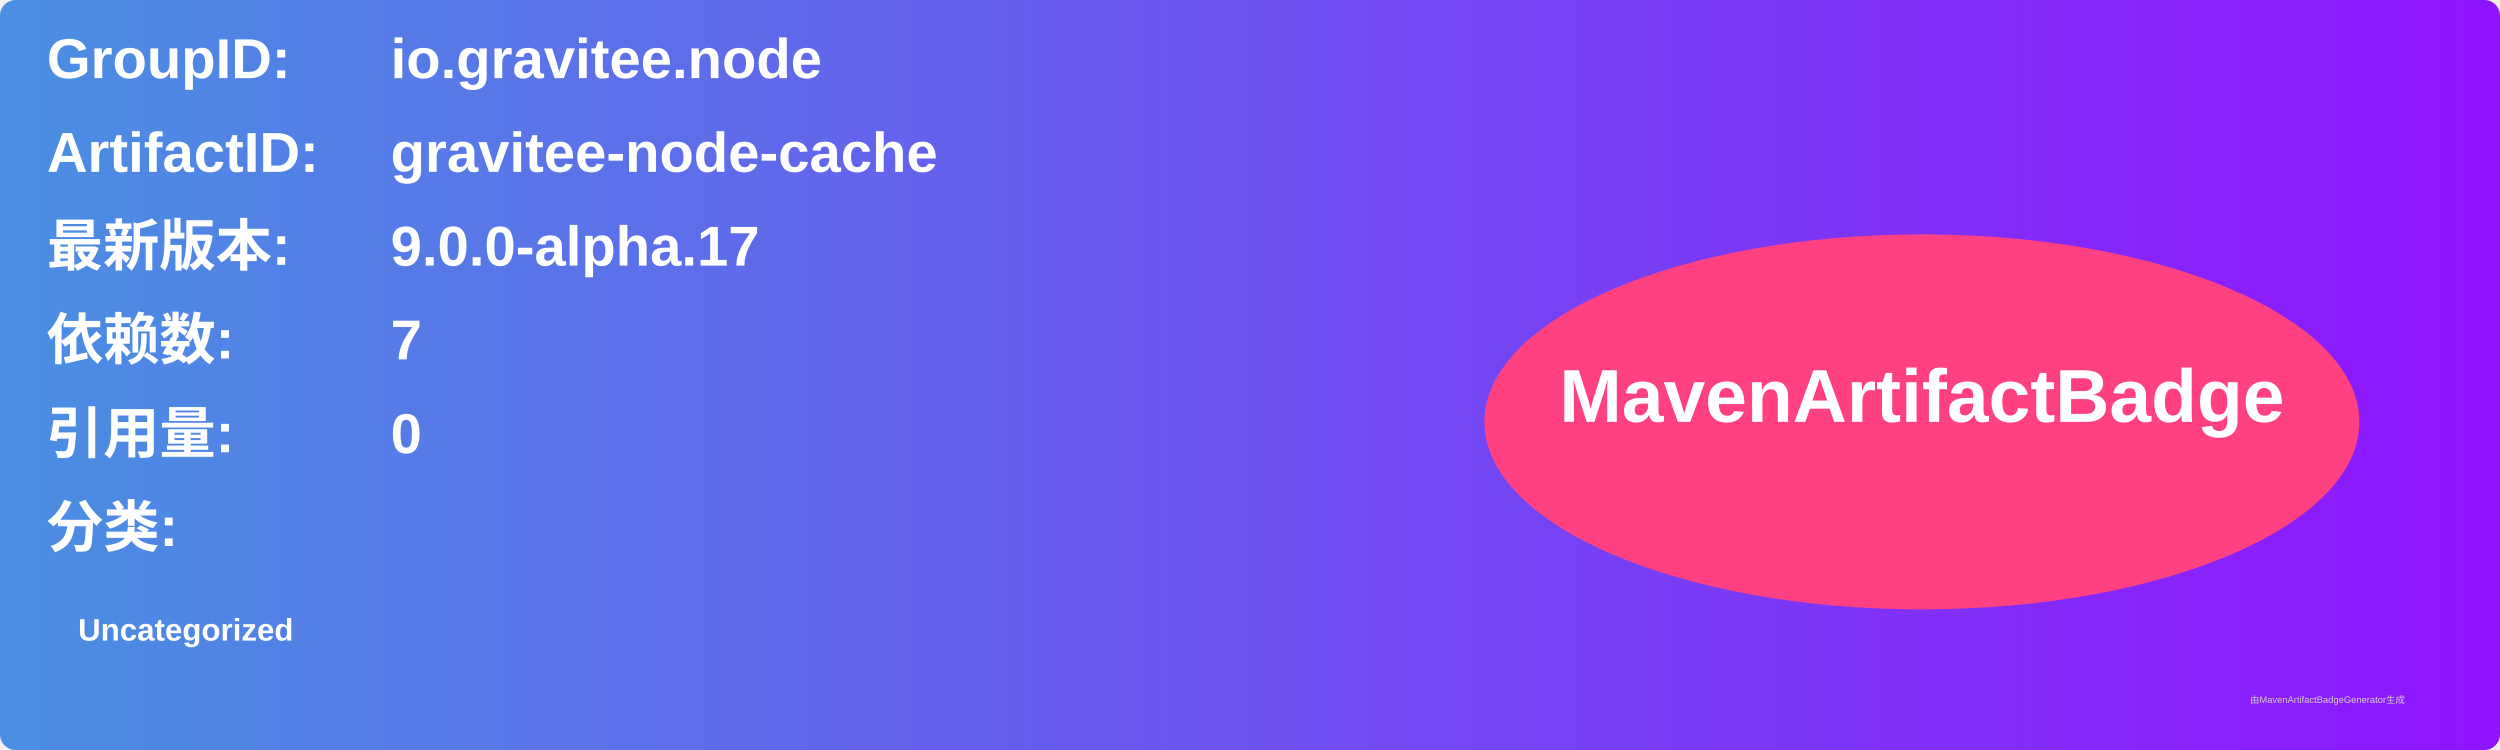
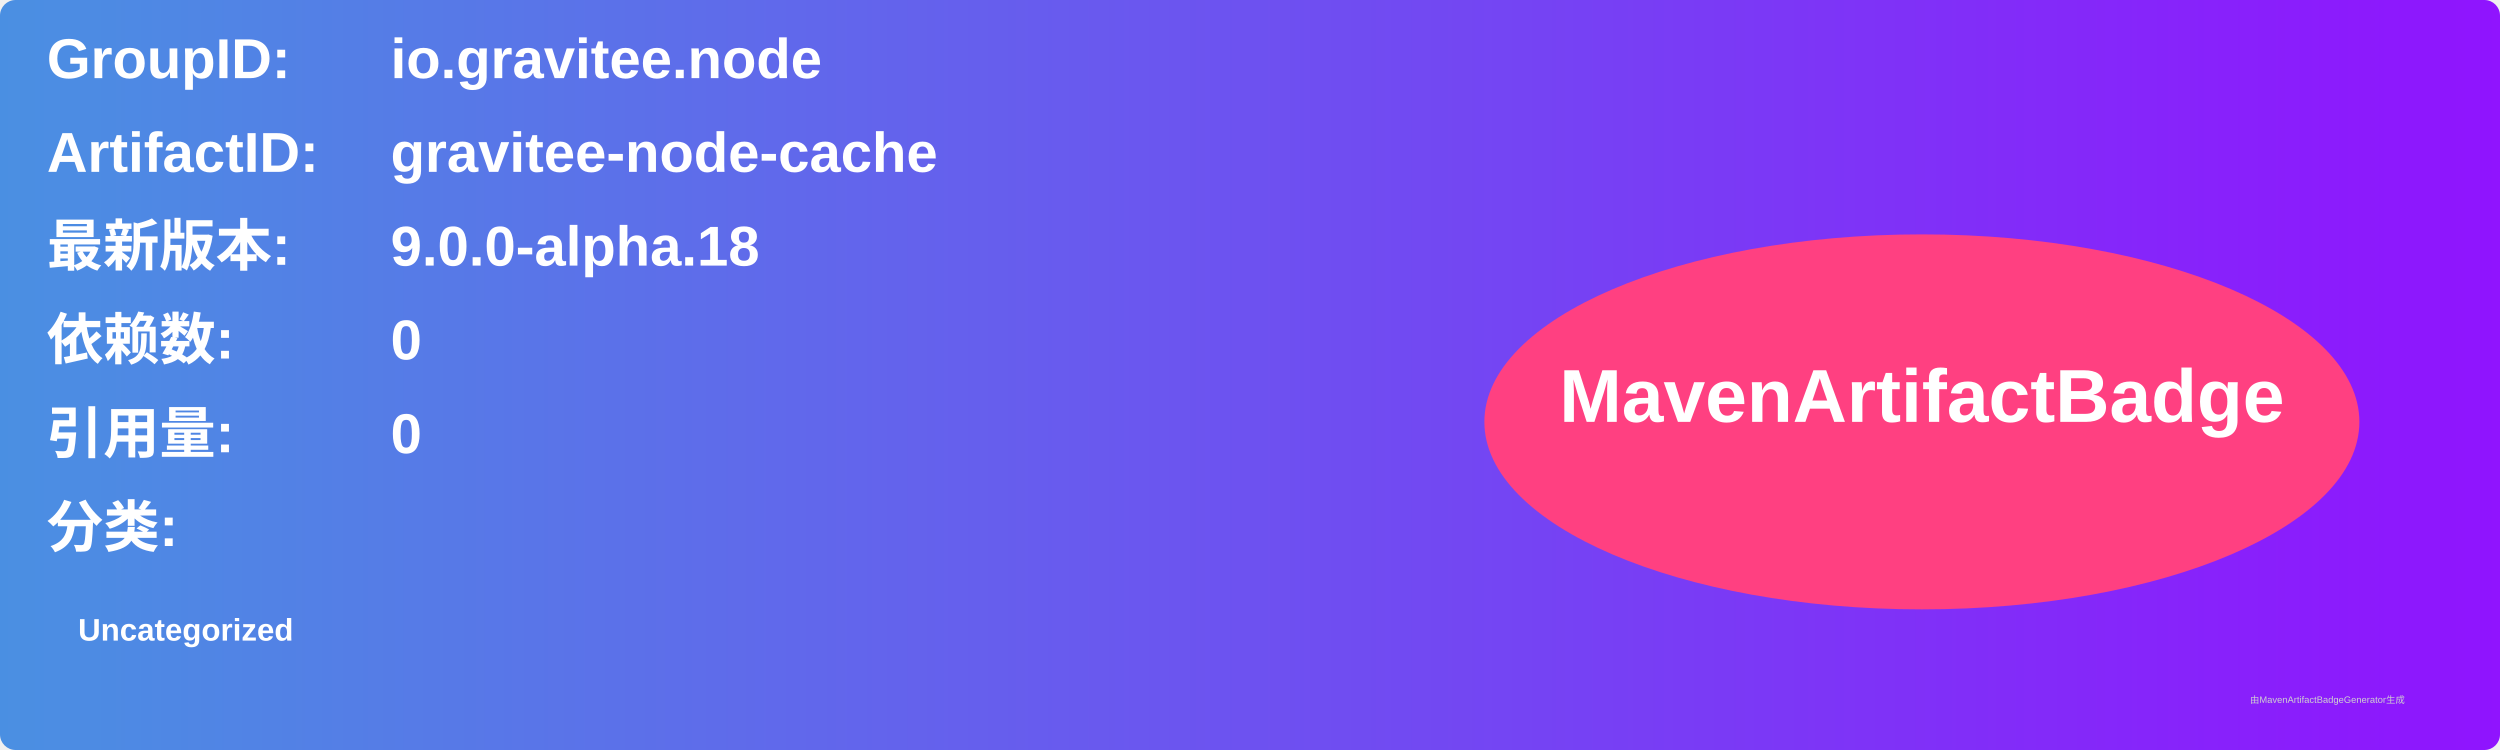
<svg xmlns="http://www.w3.org/2000/svg" width="800" height="240" viewBox="0 0 800 240">
  <linearGradient id="grad" x1="0%" y1="0%" x2="100%" y2="0%">
    <stop offset="0%" stop-color="#4a90e2" />
    <stop offset="100%" stop-color="#9013fe" />
  </linearGradient>
  <rect width="100%" height="100%" rx="5" ry="5" fill="url(#grad)" />
  <g transform="translate(15, 15)">
    <text x="0" y="10" font-family="Arial" font-size="18" fill="white" font-weight="bold" width="260">GroupID:</text>
    <text x="110" y="10" font-family="Arial" font-size="18" fill="white" font-weight="bold" width="460">io.gravitee.node</text>
    <text x="0" y="40" font-family="Arial" font-size="18" fill="white" font-weight="bold" width="260">ArtifactID:</text>
    <text x="110" y="40" font-family="Arial" font-size="18" fill="white" font-weight="bold" width="460">gravitee-node-cache</text>
    <text x="0" y="70" font-family="Arial" font-size="18" fill="white" font-weight="bold">最新版本:</text>
    <text x="110" y="70" font-family="Arial" font-size="18" fill="white" font-weight="bold">
-       <tspan font-weight="bold">9.0.0-alpha.17</tspan>
+       <tspan font-weight="bold">9.0.0-alpha.18</tspan>
    </text>
    <text x="0" y="100" font-family="Arial" font-size="18" fill="white" font-weight="bold">依赖数: </text>
    <text x="110" y="100" font-family="Arial" font-size="18" fill="white">
-       <tspan font-weight="bold">7</tspan>
+       <tspan font-weight="bold">0</tspan>
    </text>
    <text x="0" y="130" font-family="Arial" font-size="18" fill="white" font-weight="bold">引用量: </text>
    <text x="110" y="130" font-family="Arial" font-size="18" fill="white">
      <tspan font-weight="bold">0</tspan>
    </text>
    <text x="0" y="160" font-family="Arial" font-size="18" fill="white" font-weight="bold">分类:</text>
    <text x="10" y="190" font-family="Arial" font-size="10" fill="white">
      <tspan font-weight="bold">Uncategorized</tspan>
    </text>
    <ellipse cx="600" cy="120" rx="140" ry="60" fill="#ff4081" />
    <text x="600" y="120" text-anchor="middle" font-family="Arial" font-size="24" fill="white" font-weight="bold">MavenArtifactBadge</text>
  </g>
  <text x="720" y="225" font-family="Arial" font-size="3" fill="#d0d0d0">由MavenArtifactBadgeGenerator生成</text>
</svg>
